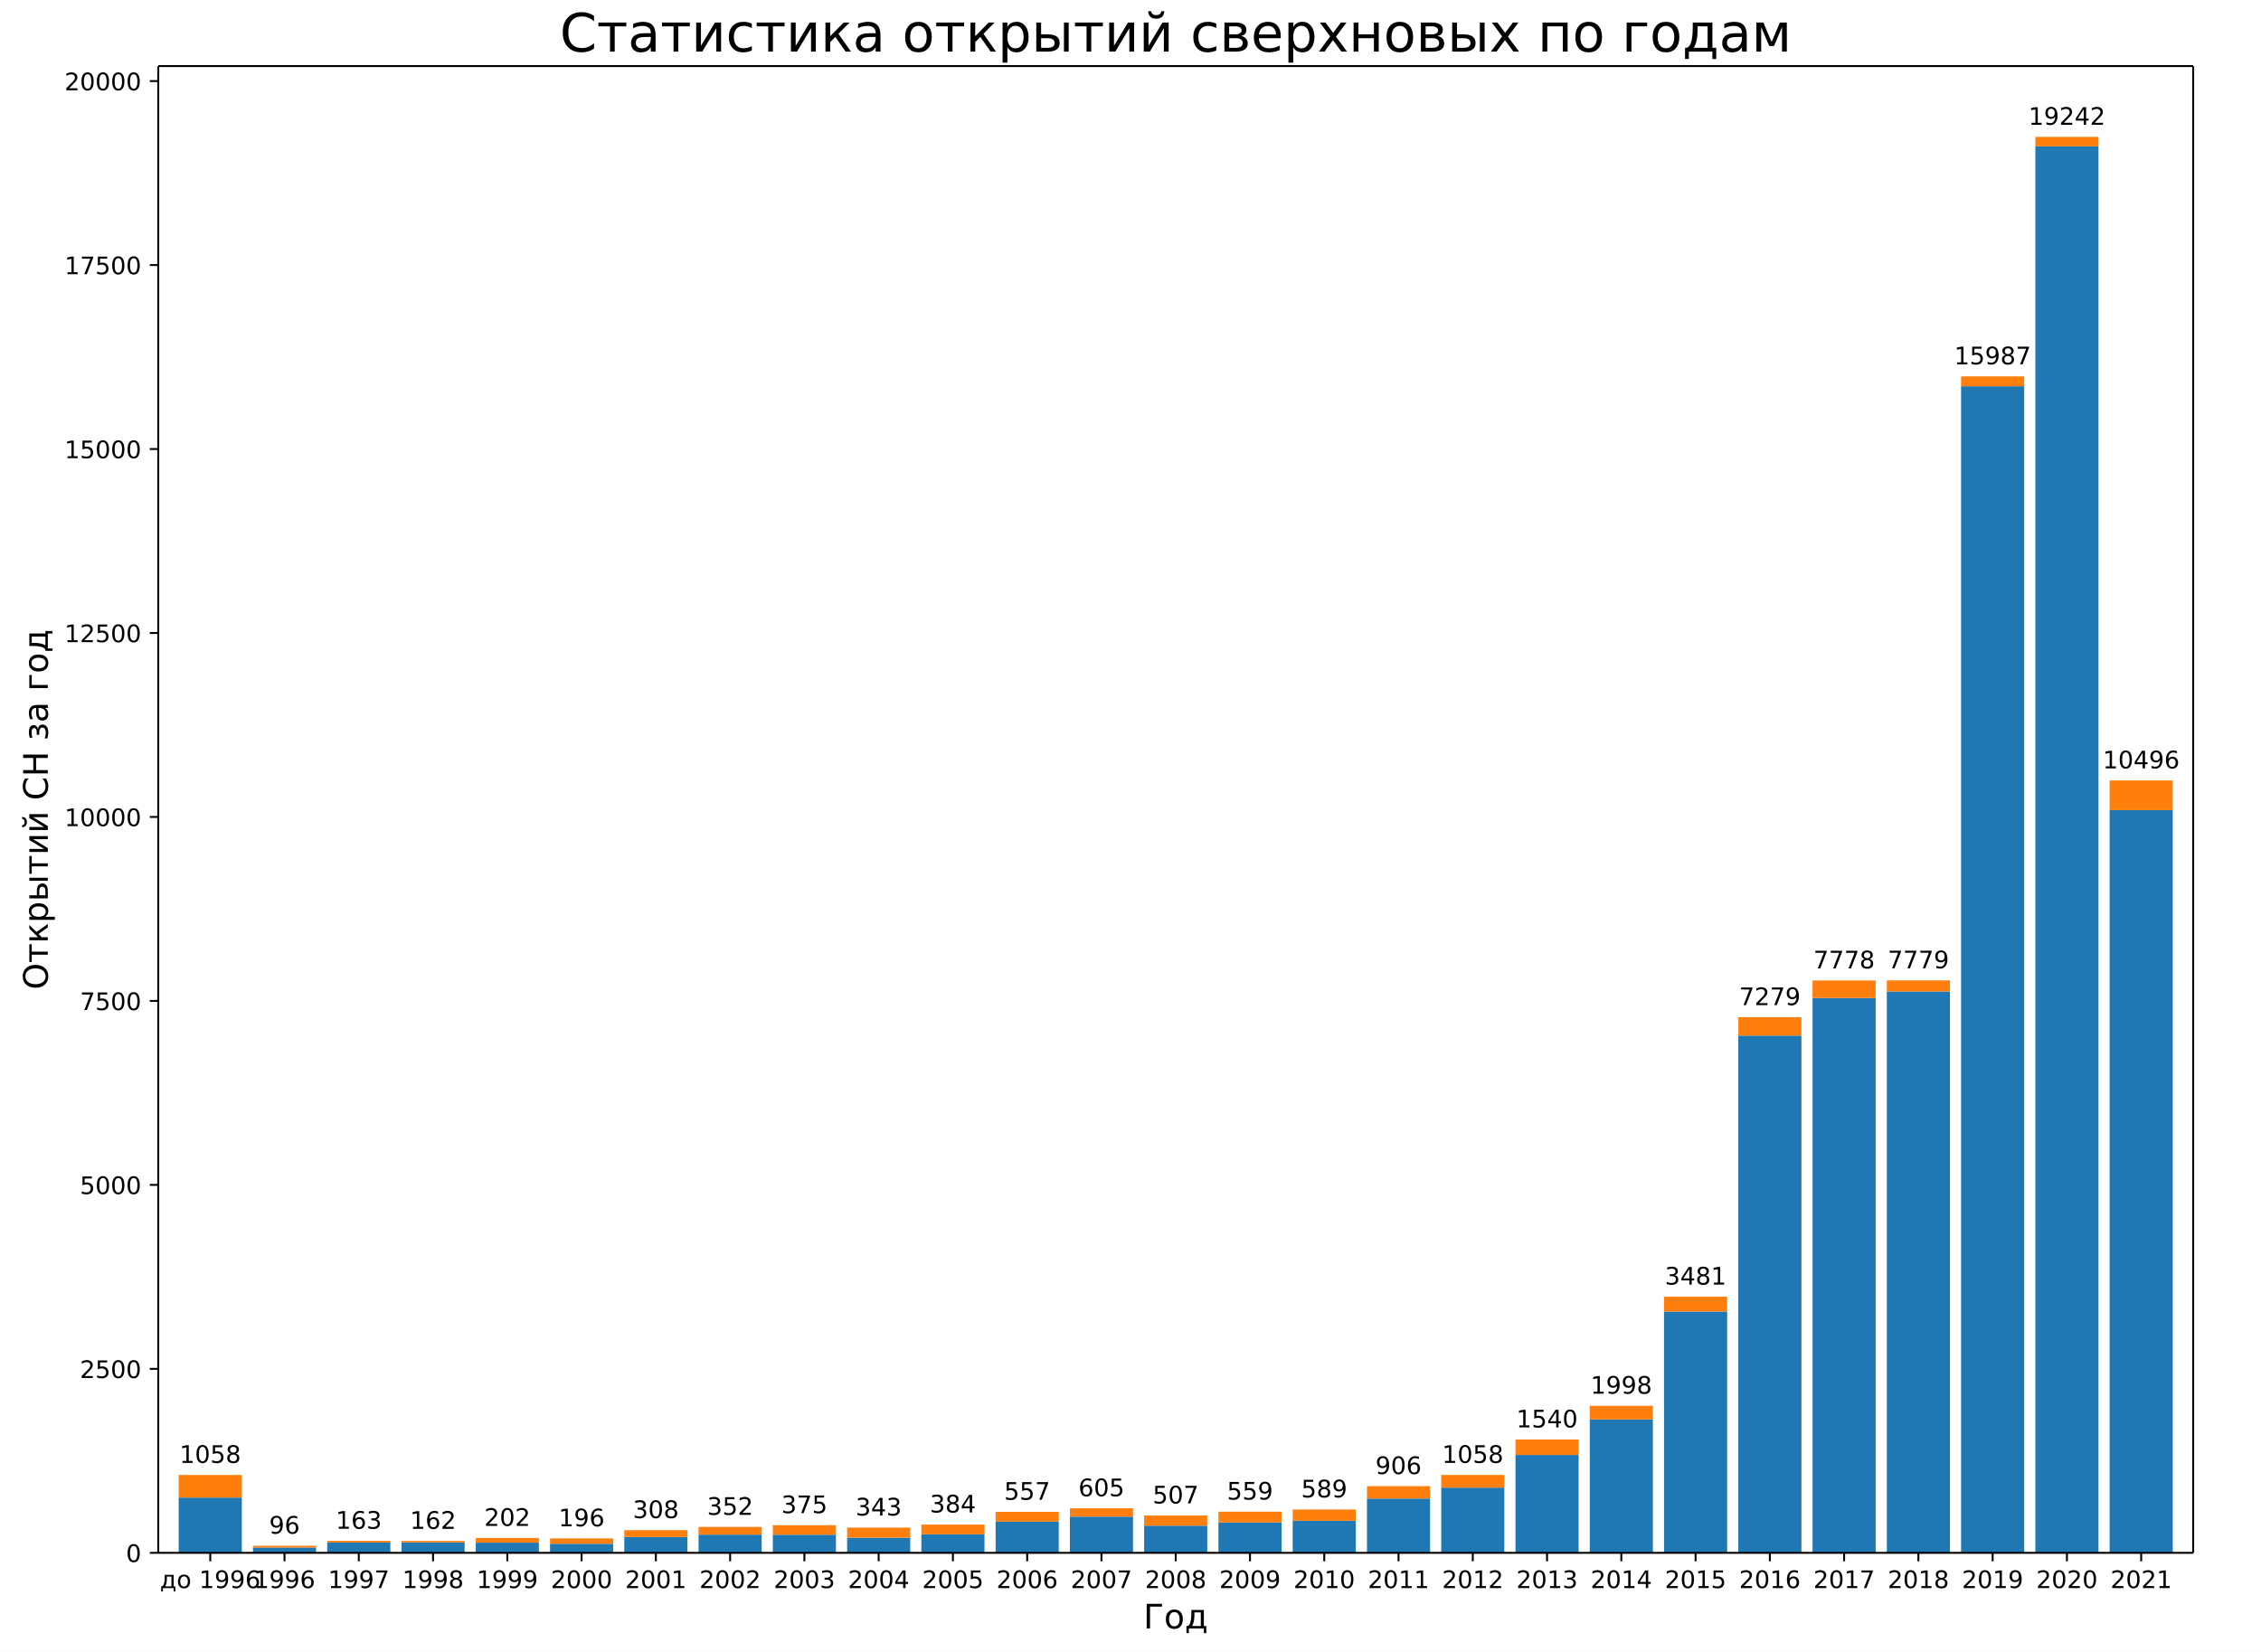
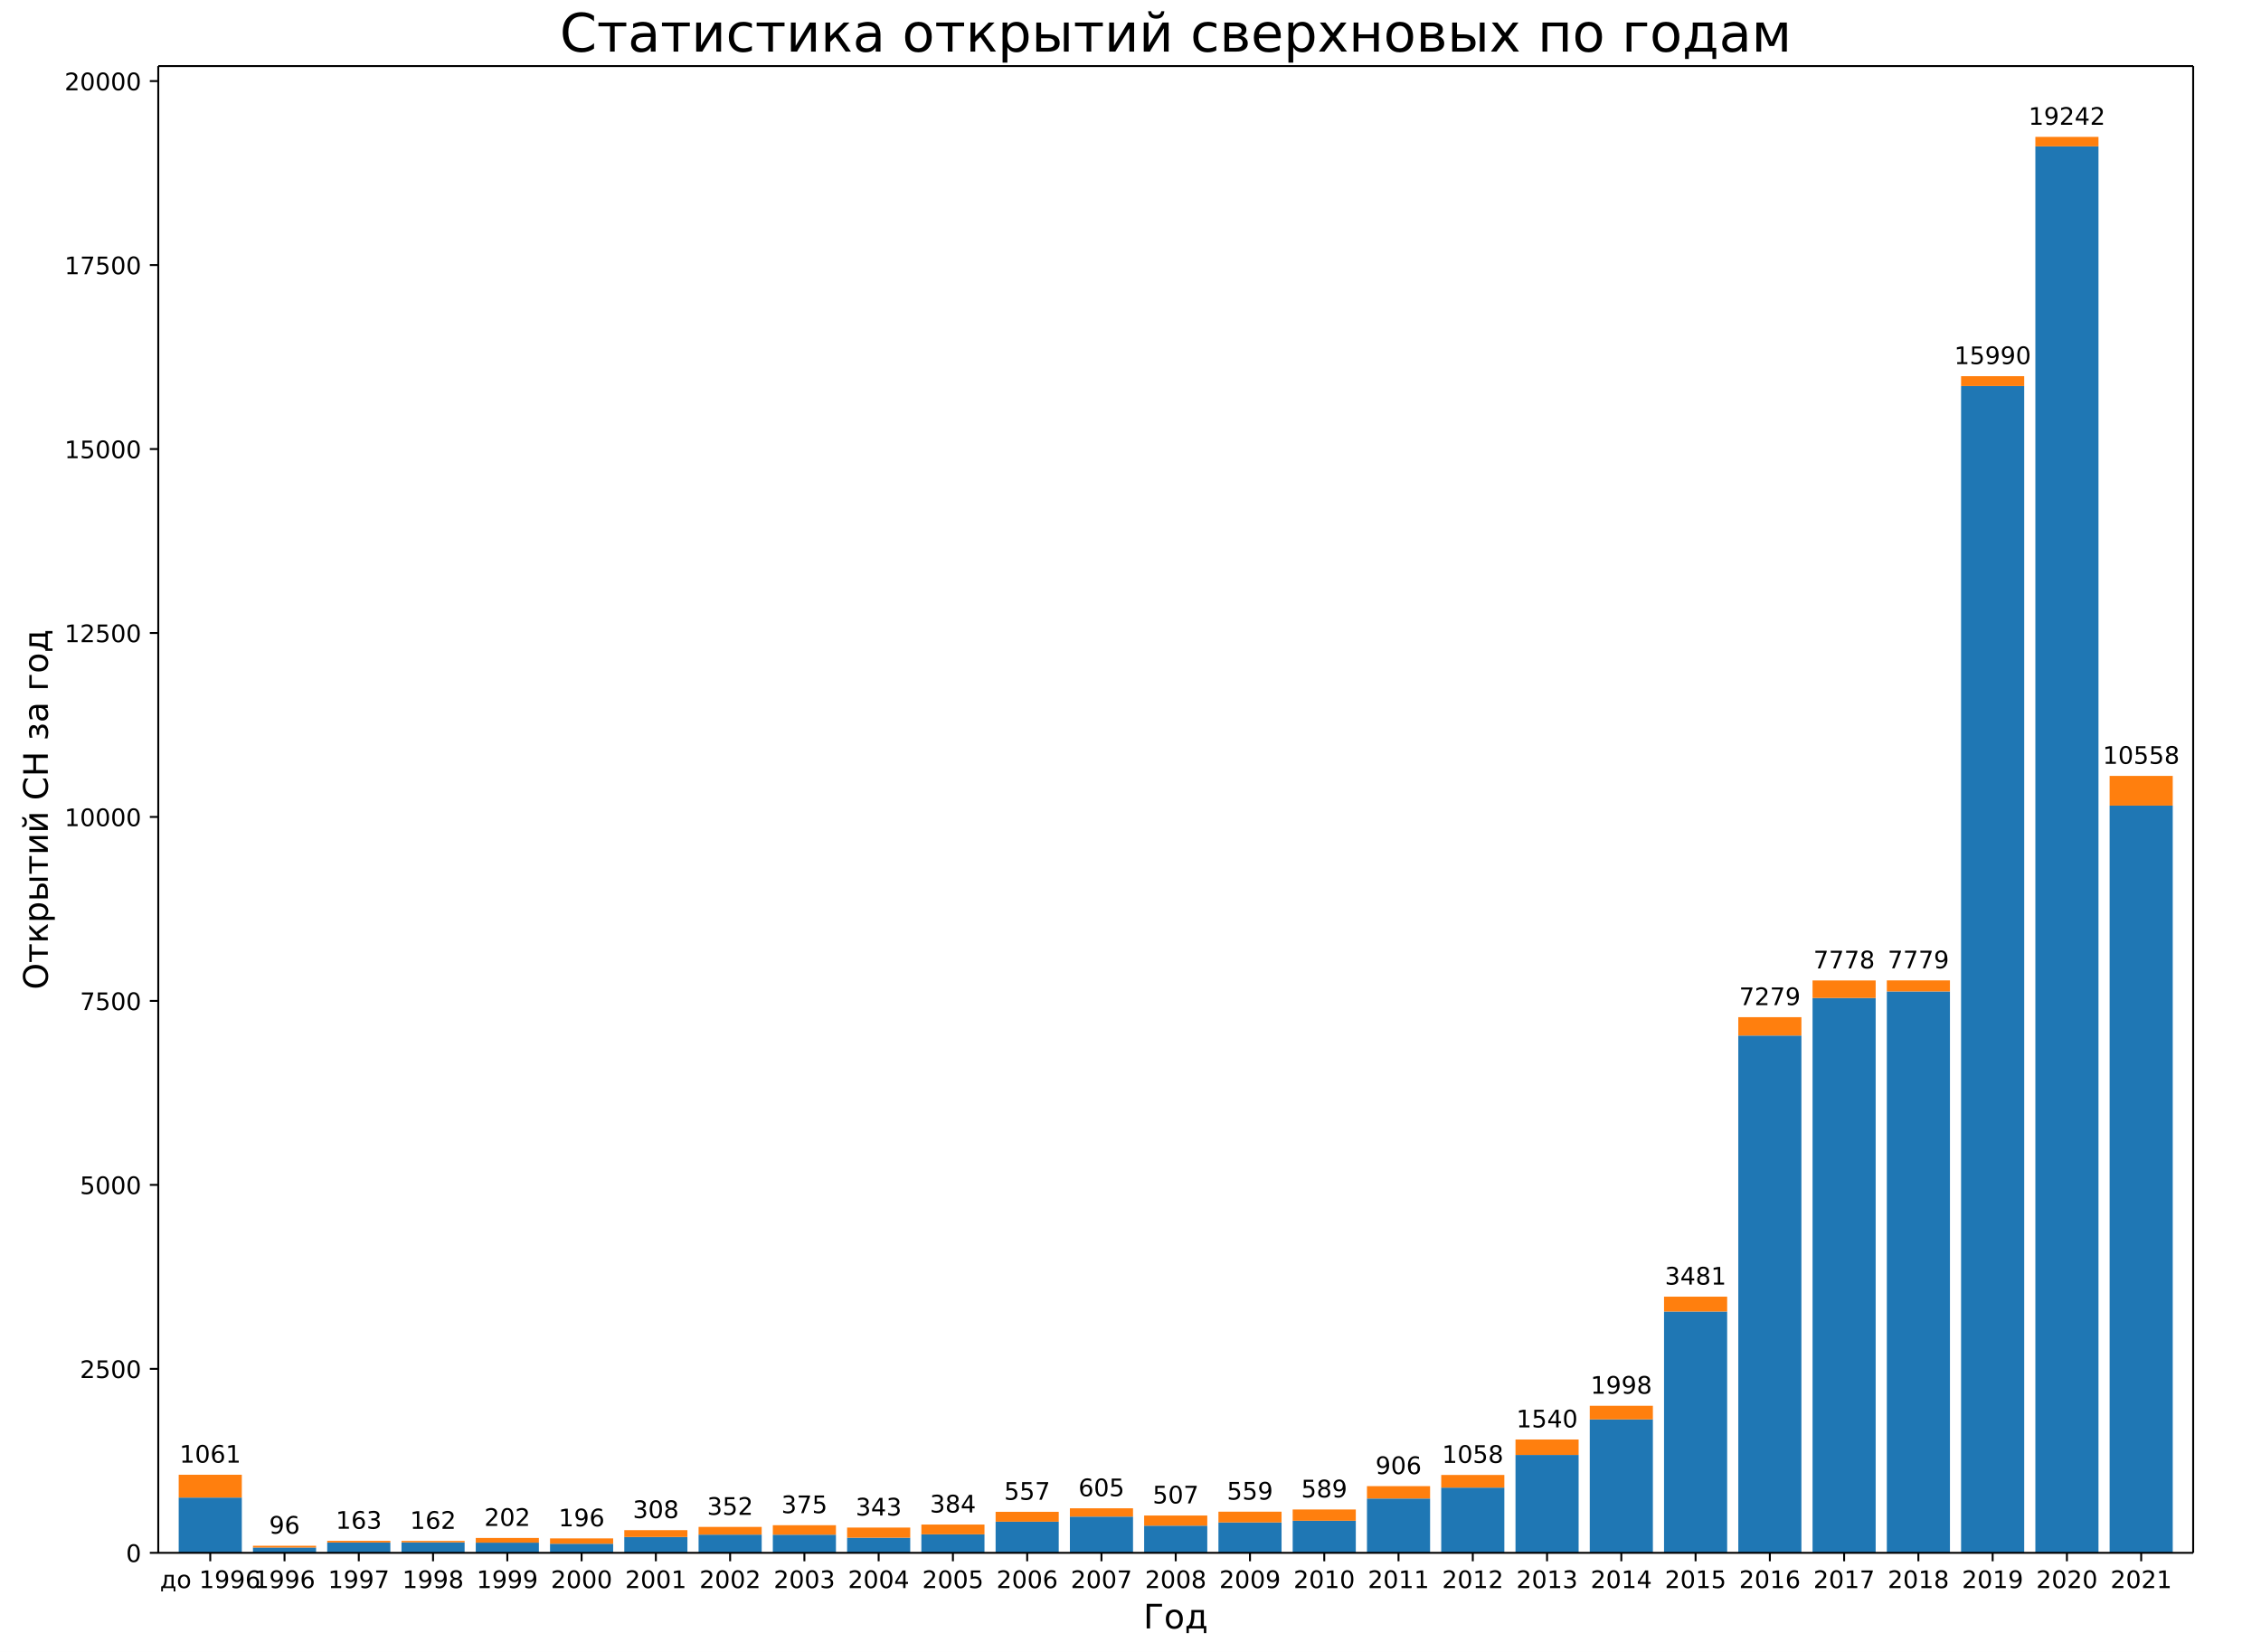
<svg xmlns="http://www.w3.org/2000/svg" xmlns:xlink="http://www.w3.org/1999/xlink" width="936pt" height="684pt" version="1.1" viewBox="0 0 936 684">
  <defs>
    <style type="text/css">*{stroke-linecap:butt;stroke-linejoin:round;}</style>
  </defs>
  <path d="m0 684h936v-684h-936z" fill="#fff" />
  <path d="m65.52 642.96h842.4v-615.6h-842.4z" fill="#fff" />
  <path d="m73.975 642.96h26.133v-22.882h-26.133z" clip-path="url(#a)" fill="#1f77b4" />
  <path d="m104.72 642.96h26.133v-2.194h-26.133z" clip-path="url(#a)" fill="#1f77b4" />
  <path d="m135.46 642.96h26.133v-4.266h-26.133z" clip-path="url(#a)" fill="#1f77b4" />
  <path d="m166.21 642.96h26.133v-4.327h-26.133z" clip-path="url(#a)" fill="#1f77b4" />
  <path d="m196.95 642.96h26.133v-4.205h-26.133z" clip-path="url(#a)" fill="#1f77b4" />
  <path d="m227.7 642.96h26.133v-3.748h-26.133z" clip-path="url(#a)" fill="#1f77b4" />
  <path d="m258.44 642.96h26.133v-6.551h-26.133z" clip-path="url(#a)" fill="#1f77b4" />
  <path d="m289.19 642.96h26.133v-7.526h-26.133z" clip-path="url(#a)" fill="#1f77b4" />
  <path d="m319.93 642.96h26.133v-7.495h-26.133z" clip-path="url(#a)" fill="#1f77b4" />
  <path d="m350.68 642.96h26.133v-6.246h-26.133z" clip-path="url(#a)" fill="#1f77b4" />
  <path d="m381.42 642.96h26.133v-7.648h-26.133z" clip-path="url(#a)" fill="#1f77b4" />
  <path d="m412.16 642.96h26.133v-12.888h-26.133z" clip-path="url(#a)" fill="#1f77b4" />
  <path d="m442.91 642.96h26.133v-14.991h-26.133z" clip-path="url(#a)" fill="#1f77b4" />
  <path d="m473.65 642.96h26.133v-11.243h-26.133z" clip-path="url(#a)" fill="#1f77b4" />
  <path d="m504.4 642.96h26.133v-12.584h-26.133z" clip-path="url(#a)" fill="#1f77b4" />
  <path d="m535.14 642.96h26.133v-13.285h-26.133z" clip-path="url(#a)" fill="#1f77b4" />
  <path d="m565.89 642.96h26.133v-22.486h-26.133z" clip-path="url(#a)" fill="#1f77b4" />
  <path d="m596.63 642.96h26.133v-26.996h-26.133z" clip-path="url(#a)" fill="#1f77b4" />
  <path d="m627.38 642.96h26.133v-40.524h-26.133z" clip-path="url(#a)" fill="#1f77b4" />
  <path d="m658.12 642.96h26.133v-55.24h-26.133z" clip-path="url(#a)" fill="#1f77b4" />
  <path d="m688.87 642.96h26.133v-99.908h-26.133z" clip-path="url(#a)" fill="#1f77b4" />
  <path d="m719.61 642.96h26.133v-214.17h-26.133z" clip-path="url(#a)" fill="#1f77b4" />
  <path d="m750.35 642.96h26.133v-229.74h-26.133z" clip-path="url(#a)" fill="#1f77b4" />
  <path d="m781.1 642.96h26.133v-232.45h-26.133z" clip-path="url(#a)" fill="#1f77b4" />
-   <path d="m811.84 642.96h26.133v-483.03h-26.133z" clip-path="url(#a)" fill="#1f77b4" />
+   <path d="m811.84 642.96h26.133v-483.12h-26.133z" clip-path="url(#a)" fill="#1f77b4" />
  <path d="m842.59 642.96h26.133v-582.36h-26.133z" clip-path="url(#a)" fill="#1f77b4" />
-   <path d="m873.33 642.96h26.133v-307.52h-26.133z" clip-path="url(#a)" fill="#1f77b4" />
-   <path d="m73.975 620.08h26.133v-9.354h-26.133z" clip-path="url(#a)" fill="#ff7f0e" />
+   <path d="m873.33 642.96h26.133v-309.38h-26.133z" clip-path="url(#a)" fill="#1f77b4" />
+   <path d="m73.975 620.08h26.133v-9.445h-26.133z" clip-path="url(#a)" fill="#ff7f0e" />
  <path d="m104.72 640.77h26.133v-0.731h-26.133z" clip-path="url(#a)" fill="#ff7f0e" />
  <path d="m135.46 638.69h26.133v-0.701h-26.133z" clip-path="url(#a)" fill="#ff7f0e" />
  <path d="m166.21 638.63h26.133v-0.609h-26.133z" clip-path="url(#a)" fill="#ff7f0e" />
  <path d="m196.95 638.76h26.133v-1.95h-26.133z" clip-path="url(#a)" fill="#ff7f0e" />
  <path d="m227.7 639.21h26.133v-2.224h-26.133z" clip-path="url(#a)" fill="#ff7f0e" />
  <path d="m258.44 636.41h26.133v-2.834h-26.133z" clip-path="url(#a)" fill="#ff7f0e" />
  <path d="m289.19 635.43h26.133v-3.199h-26.133z" clip-path="url(#a)" fill="#ff7f0e" />
  <path d="m319.93 635.46h26.133v-3.93h-26.133z" clip-path="url(#a)" fill="#ff7f0e" />
  <path d="m350.68 636.71h26.133v-4.205h-26.133z" clip-path="url(#a)" fill="#ff7f0e" />
  <path d="m381.42 635.31h26.133v-4.052h-26.133z" clip-path="url(#a)" fill="#ff7f0e" />
  <path d="m412.16 630.07h26.133v-4.083h-26.133z" clip-path="url(#a)" fill="#ff7f0e" />
  <path d="m442.91 627.97h26.133v-3.443h-26.133z" clip-path="url(#a)" fill="#ff7f0e" />
  <path d="m473.65 631.72h26.133v-4.205h-26.133z" clip-path="url(#a)" fill="#ff7f0e" />
  <path d="m504.4 630.38h26.133v-4.449h-26.133z" clip-path="url(#a)" fill="#ff7f0e" />
  <path d="m535.14 629.68h26.133v-4.662h-26.133z" clip-path="url(#a)" fill="#ff7f0e" />
  <path d="m565.89 620.47h26.133v-5.119h-26.133z" clip-path="url(#a)" fill="#ff7f0e" />
  <path d="m596.63 615.96h26.133v-5.241h-26.133z" clip-path="url(#a)" fill="#ff7f0e" />
  <path d="m627.38 602.44h26.133v-6.399h-26.133z" clip-path="url(#a)" fill="#ff7f0e" />
  <path d="m658.12 587.72h26.133v-5.637h-26.133z" clip-path="url(#a)" fill="#ff7f0e" />
  <path d="m688.87 543.05h26.133v-6.155h-26.133z" clip-path="url(#a)" fill="#ff7f0e" />
  <path d="m719.61 428.79h26.133v-7.617h-26.133z" clip-path="url(#a)" fill="#ff7f0e" />
  <path d="m750.35 413.22h26.133v-7.252h-26.133z" clip-path="url(#a)" fill="#ff7f0e" />
  <path d="m781.1 410.51h26.133v-4.57h-26.133z" clip-path="url(#a)" fill="#ff7f0e" />
-   <path d="m811.84 159.93h26.133v-4.083h-26.133z" clip-path="url(#a)" fill="#ff7f0e" />
+   <path d="m811.84 159.84h26.133v-4.083h-26.133z" clip-path="url(#a)" fill="#ff7f0e" />
  <path d="m842.59 60.605h26.133v-3.93h-26.133z" clip-path="url(#a)" fill="#ff7f0e" />
-   <path d="m873.33 335.44h26.133v-12.279h-26.133z" clip-path="url(#a)" fill="#ff7f0e" />
+   <path d="m873.33 333.58h26.133v-12.31h-26.133z" clip-path="url(#a)" fill="#ff7f0e" />
  <defs>
    <path id="b" d="m0 0v3.5" stroke="#000" stroke-width=".8" />
  </defs>
  <use x="87.041" y="642.96" stroke="#000000" stroke-width=".8" xlink:href="#b" />
  <text transform="rotate(-0 87.041 657.56)" x="87.041" y="657.558" font-family="DejaVu Sans" font-size="10px" text-anchor="middle">до 1996</text>
  <use x="117.786" y="642.96" stroke="#000000" stroke-width=".8" xlink:href="#b" />
  <text transform="rotate(-0 117.79 657.56)" x="117.786" y="657.558" font-family="DejaVu Sans" font-size="10px" text-anchor="middle">1996</text>
  <use x="148.53" y="642.96" stroke="#000000" stroke-width=".8" xlink:href="#b" />
  <text transform="rotate(-0 148.53 657.56)" x="148.53" y="657.558" font-family="DejaVu Sans" font-size="10px" text-anchor="middle">1997</text>
  <use x="179.275" y="642.96" stroke="#000000" stroke-width=".8" xlink:href="#b" />
  <text transform="rotate(-0 179.27 657.56)" x="179.275" y="657.558" font-family="DejaVu Sans" font-size="10px" text-anchor="middle">1998</text>
  <use x="210.019" y="642.96" stroke="#000000" stroke-width=".8" xlink:href="#b" />
  <text transform="rotate(-0 210.02 657.56)" x="210.019" y="657.558" font-family="DejaVu Sans" font-size="10px" text-anchor="middle">1999</text>
  <use x="240.764" y="642.96" stroke="#000000" stroke-width=".8" xlink:href="#b" />
  <text transform="rotate(-0 240.76 657.56)" x="240.764" y="657.558" font-family="DejaVu Sans" font-size="10px" text-anchor="middle">2000</text>
  <use x="271.508" y="642.96" stroke="#000000" stroke-width=".8" xlink:href="#b" />
  <text transform="rotate(-0 271.51 657.56)" x="271.508" y="657.558" font-family="DejaVu Sans" font-size="10px" text-anchor="middle">2001</text>
  <use x="302.253" y="642.96" stroke="#000000" stroke-width=".8" xlink:href="#b" />
  <text transform="rotate(-0 302.25 657.56)" x="302.253" y="657.558" font-family="DejaVu Sans" font-size="10px" text-anchor="middle">2002</text>
  <use x="332.997" y="642.96" stroke="#000000" stroke-width=".8" xlink:href="#b" />
  <text transform="rotate(-0 333 657.56)" x="332.997" y="657.558" font-family="DejaVu Sans" font-size="10px" text-anchor="middle">2003</text>
  <use x="363.742" y="642.96" stroke="#000000" stroke-width=".8" xlink:href="#b" />
  <text transform="rotate(-0 363.74 657.56)" x="363.742" y="657.558" font-family="DejaVu Sans" font-size="10px" text-anchor="middle">2004</text>
  <use x="394.486" y="642.96" stroke="#000000" stroke-width=".8" xlink:href="#b" />
  <text transform="rotate(-0 394.49 657.56)" x="394.486" y="657.558" font-family="DejaVu Sans" font-size="10px" text-anchor="middle">2005</text>
  <use x="425.231" y="642.96" stroke="#000000" stroke-width=".8" xlink:href="#b" />
  <text transform="rotate(-0 425.23 657.56)" x="425.231" y="657.558" font-family="DejaVu Sans" font-size="10px" text-anchor="middle">2006</text>
  <use x="455.975" y="642.96" stroke="#000000" stroke-width=".8" xlink:href="#b" />
  <text transform="rotate(-0 455.98 657.56)" x="455.975" y="657.558" font-family="DejaVu Sans" font-size="10px" text-anchor="middle">2007</text>
  <use x="486.72" y="642.96" stroke="#000000" stroke-width=".8" xlink:href="#b" />
  <text transform="rotate(-0 486.72 657.56)" x="486.72" y="657.558" font-family="DejaVu Sans" font-size="10px" text-anchor="middle">2008</text>
  <use x="517.465" y="642.96" stroke="#000000" stroke-width=".8" xlink:href="#b" />
  <text transform="rotate(-0 517.46 657.56)" x="517.465" y="657.558" font-family="DejaVu Sans" font-size="10px" text-anchor="middle">2009</text>
  <use x="548.209" y="642.96" stroke="#000000" stroke-width=".8" xlink:href="#b" />
  <text transform="rotate(-0 548.21 657.56)" x="548.209" y="657.558" font-family="DejaVu Sans" font-size="10px" text-anchor="middle">2010</text>
  <use x="578.954" y="642.96" stroke="#000000" stroke-width=".8" xlink:href="#b" />
  <text transform="rotate(-0 578.95 657.56)" x="578.954" y="657.558" font-family="DejaVu Sans" font-size="10px" text-anchor="middle">2011</text>
  <use x="609.698" y="642.96" stroke="#000000" stroke-width=".8" xlink:href="#b" />
  <text transform="rotate(-0 609.7 657.56)" x="609.698" y="657.558" font-family="DejaVu Sans" font-size="10px" text-anchor="middle">2012</text>
  <use x="640.443" y="642.96" stroke="#000000" stroke-width=".8" xlink:href="#b" />
  <text transform="rotate(-0 640.44 657.56)" x="640.443" y="657.558" font-family="DejaVu Sans" font-size="10px" text-anchor="middle">2013</text>
  <use x="671.187" y="642.96" stroke="#000000" stroke-width=".8" xlink:href="#b" />
  <text transform="rotate(-0 671.19 657.56)" x="671.187" y="657.558" font-family="DejaVu Sans" font-size="10px" text-anchor="middle">2014</text>
  <use x="701.932" y="642.96" stroke="#000000" stroke-width=".8" xlink:href="#b" />
  <text transform="rotate(-0 701.93 657.56)" x="701.932" y="657.558" font-family="DejaVu Sans" font-size="10px" text-anchor="middle">2015</text>
  <use x="732.676" y="642.96" stroke="#000000" stroke-width=".8" xlink:href="#b" />
  <text transform="rotate(-0 732.68 657.56)" x="732.676" y="657.558" font-family="DejaVu Sans" font-size="10px" text-anchor="middle">2016</text>
  <use x="763.421" y="642.96" stroke="#000000" stroke-width=".8" xlink:href="#b" />
  <text transform="rotate(-0 763.42 657.56)" x="763.421" y="657.558" font-family="DejaVu Sans" font-size="10px" text-anchor="middle">2017</text>
  <use x="794.165" y="642.96" stroke="#000000" stroke-width=".8" xlink:href="#b" />
  <text transform="rotate(-0 794.17 657.56)" x="794.165" y="657.558" font-family="DejaVu Sans" font-size="10px" text-anchor="middle">2018</text>
  <use x="824.91" y="642.96" stroke="#000000" stroke-width=".8" xlink:href="#b" />
  <text transform="rotate(-0 824.91 657.56)" x="824.91" y="657.558" font-family="DejaVu Sans" font-size="10px" text-anchor="middle">2019</text>
  <use x="855.654" y="642.96" stroke="#000000" stroke-width=".8" xlink:href="#b" />
  <text transform="rotate(-0 855.65 657.56)" x="855.654" y="657.558" font-family="DejaVu Sans" font-size="10px" text-anchor="middle">2020</text>
  <use x="886.399" y="642.96" stroke="#000000" stroke-width=".8" xlink:href="#b" />
  <text transform="rotate(-0 886.4 657.56)" x="886.399" y="657.558" font-family="DejaVu Sans" font-size="10px" text-anchor="middle">2021</text>
  <text transform="rotate(-0 486.72 674.28)" x="486.72" y="674.276" font-family="DejaVu Sans" font-size="14px" text-anchor="middle">Год</text>
  <defs>
    <path id="c" d="m0 0h-3.5" stroke="#000" stroke-width=".8" />
  </defs>
  <use x="65.52" y="642.96" stroke="#000000" stroke-width=".8" xlink:href="#c" />
  <text transform="rotate(-0 58.52 646.76)" x="58.52" y="646.759" font-family="DejaVu Sans" font-size="10px" text-anchor="end">0</text>
  <use x="65.52" y="566.787" stroke="#000000" stroke-width=".8" xlink:href="#c" />
  <text transform="rotate(-0 58.52 570.59)" x="58.52" y="570.587" font-family="DejaVu Sans" font-size="10px" text-anchor="end">2500</text>
  <use x="65.52" y="490.615" stroke="#000000" stroke-width=".8" xlink:href="#c" />
  <text transform="rotate(-0 58.52 494.41)" x="58.52" y="494.414" font-family="DejaVu Sans" font-size="10px" text-anchor="end">5000</text>
  <use x="65.52" y="414.442" stroke="#000000" stroke-width=".8" xlink:href="#c" />
  <text transform="rotate(-0 58.52 418.24)" x="58.52" y="418.241" font-family="DejaVu Sans" font-size="10px" text-anchor="end">7500</text>
  <use x="65.52" y="338.269" stroke="#000000" stroke-width=".8" xlink:href="#c" />
  <text transform="rotate(-0 58.52 342.07)" x="58.52" y="342.069" font-family="DejaVu Sans" font-size="10px" text-anchor="end">10000</text>
  <use x="65.52" y="262.097" stroke="#000000" stroke-width=".8" xlink:href="#c" />
  <text transform="rotate(-0 58.52 265.9)" x="58.52" y="265.896" font-family="DejaVu Sans" font-size="10px" text-anchor="end">12500</text>
  <use x="65.52" y="185.924" stroke="#000000" stroke-width=".8" xlink:href="#c" />
  <text transform="rotate(-0 58.52 189.72)" x="58.52" y="189.723" font-family="DejaVu Sans" font-size="10px" text-anchor="end">15000</text>
  <use x="65.52" y="109.751" stroke="#000000" stroke-width=".8" xlink:href="#c" />
  <text transform="rotate(-0 58.52 113.55)" x="58.52" y="113.551" font-family="DejaVu Sans" font-size="10px" text-anchor="end">17500</text>
  <use x="65.52" y="33.579" stroke="#000000" stroke-width=".8" xlink:href="#c" />
  <text transform="rotate(-0 58.52 37.378)" x="58.52" y="37.378" font-family="DejaVu Sans" font-size="10px" text-anchor="end">20000</text>
  <text transform="rotate(-90 19.796 335.16)" x="19.796" y="335.16" font-family="DejaVu Sans" font-size="14px" text-anchor="middle">Открытий СН за год</text>
  <path d="m65.52 642.96v-615.6" fill="none" stroke="#000" stroke-linecap="square" stroke-width=".8" />
  <path d="m907.92 642.96v-615.6" fill="none" stroke="#000" stroke-linecap="square" stroke-width=".8" />
  <path d="m65.52 642.96h842.4" fill="none" stroke="#000" stroke-linecap="square" stroke-width=".8" />
  <path d="m65.52 27.36h842.4" fill="none" stroke="#000" stroke-linecap="square" stroke-width=".8" />
-   <text transform="rotate(-0 87.041 605.72)" x="87.041" y="605.724" font-family="DejaVu Sans" font-size="10px" text-anchor="middle">1058</text>
+   <text transform="rotate(-0 87.041 605.63)" x="87.041" y="605.632" font-family="DejaVu Sans" font-size="10px" text-anchor="middle">1061</text>
  <text transform="rotate(-0 117.79 635.03)" x="117.786" y="635.035" font-family="DejaVu Sans" font-size="10px" text-anchor="middle">96</text>
  <text transform="rotate(-0 148.53 632.99)" x="148.53" y="632.994" font-family="DejaVu Sans" font-size="10px" text-anchor="middle">163</text>
  <text transform="rotate(-0 179.27 633.02)" x="179.275" y="633.024" font-family="DejaVu Sans" font-size="10px" text-anchor="middle">162</text>
  <text transform="rotate(-0 210.02 631.81)" x="210.019" y="631.805" font-family="DejaVu Sans" font-size="10px" text-anchor="middle">202</text>
  <text transform="rotate(-0 240.76 631.99)" x="240.764" y="631.988" font-family="DejaVu Sans" font-size="10px" text-anchor="middle">196</text>
  <text transform="rotate(-0 271.51 628.58)" x="271.508" y="628.576" font-family="DejaVu Sans" font-size="10px" text-anchor="middle">308</text>
  <text transform="rotate(-0 302.25 627.23)" x="302.253" y="627.235" font-family="DejaVu Sans" font-size="10px" text-anchor="middle">352</text>
  <text transform="rotate(-0 333 626.53)" x="332.997" y="626.534" font-family="DejaVu Sans" font-size="10px" text-anchor="middle">375</text>
  <text transform="rotate(-0 363.74 627.51)" x="363.742" y="627.509" font-family="DejaVu Sans" font-size="10px" text-anchor="middle">343</text>
  <text transform="rotate(-0 394.49 626.26)" x="394.486" y="626.26" font-family="DejaVu Sans" font-size="10px" text-anchor="middle">384</text>
  <text transform="rotate(-0 425.23 620.99)" x="425.231" y="620.989" font-family="DejaVu Sans" font-size="10px" text-anchor="middle">557</text>
  <text transform="rotate(-0 455.98 619.53)" x="455.975" y="619.526" font-family="DejaVu Sans" font-size="10px" text-anchor="middle">605</text>
  <text transform="rotate(-0 486.72 622.51)" x="486.72" y="622.512" font-family="DejaVu Sans" font-size="10px" text-anchor="middle">507</text>
  <text transform="rotate(-0 517.46 620.93)" x="517.465" y="620.928" font-family="DejaVu Sans" font-size="10px" text-anchor="middle">559</text>
  <text transform="rotate(-0 548.21 620.01)" x="548.209" y="620.014" font-family="DejaVu Sans" font-size="10px" text-anchor="middle">589</text>
  <text transform="rotate(-0 578.95 610.36)" x="578.954" y="610.355" font-family="DejaVu Sans" font-size="10px" text-anchor="middle">906</text>
  <text transform="rotate(-0 609.7 605.72)" x="609.698" y="605.724" font-family="DejaVu Sans" font-size="10px" text-anchor="middle">1058</text>
  <text transform="rotate(-0 640.44 591.04)" x="640.443" y="591.038" font-family="DejaVu Sans" font-size="10px" text-anchor="middle">1540</text>
  <text transform="rotate(-0 671.19 577.08)" x="671.187" y="577.083" font-family="DejaVu Sans" font-size="10px" text-anchor="middle">1998</text>
  <text transform="rotate(-0 701.93 531.9)" x="701.932" y="531.897" font-family="DejaVu Sans" font-size="10px" text-anchor="middle">3481</text>
  <text transform="rotate(-0 732.68 416.18)" x="732.676" y="416.176" font-family="DejaVu Sans" font-size="10px" text-anchor="middle">7279</text>
  <text transform="rotate(-0 763.42 400.97)" x="763.421" y="400.972" font-family="DejaVu Sans" font-size="10px" text-anchor="middle">7778</text>
  <text transform="rotate(-0 794.17 400.94)" x="794.165" y="400.941" font-family="DejaVu Sans" font-size="10px" text-anchor="middle">7779</text>
-   <text transform="rotate(-0 824.91 150.85)" x="824.91" y="150.851" font-family="DejaVu Sans" font-size="10px" text-anchor="middle">15987</text>
+   <text transform="rotate(-0 824.91 150.76)" x="824.91" y="150.76" font-family="DejaVu Sans" font-size="10px" text-anchor="middle">15990</text>
  <text transform="rotate(-0 855.65 51.674)" x="855.654" y="51.674" font-family="DejaVu Sans" font-size="10px" text-anchor="middle">19242</text>
-   <text transform="rotate(-0 886.4 318.16)" x="886.399" y="318.157" font-family="DejaVu Sans" font-size="10px" text-anchor="middle">10496</text>
+   <text transform="rotate(-0 886.4 316.27)" x="886.399" y="316.268" font-family="DejaVu Sans" font-size="10px" text-anchor="middle">10558</text>
  <text transform="rotate(-0 486.72 21.36)" x="486.72" y="21.36" font-family="DejaVu Sans" font-size="22px" text-anchor="middle">Статистика открытий сверхновых по годам</text>
  <defs>
    <clipPath id="a">
      <rect x="65.52" y="27.36" width="842.4" height="615.6" />
    </clipPath>
  </defs>
</svg>
